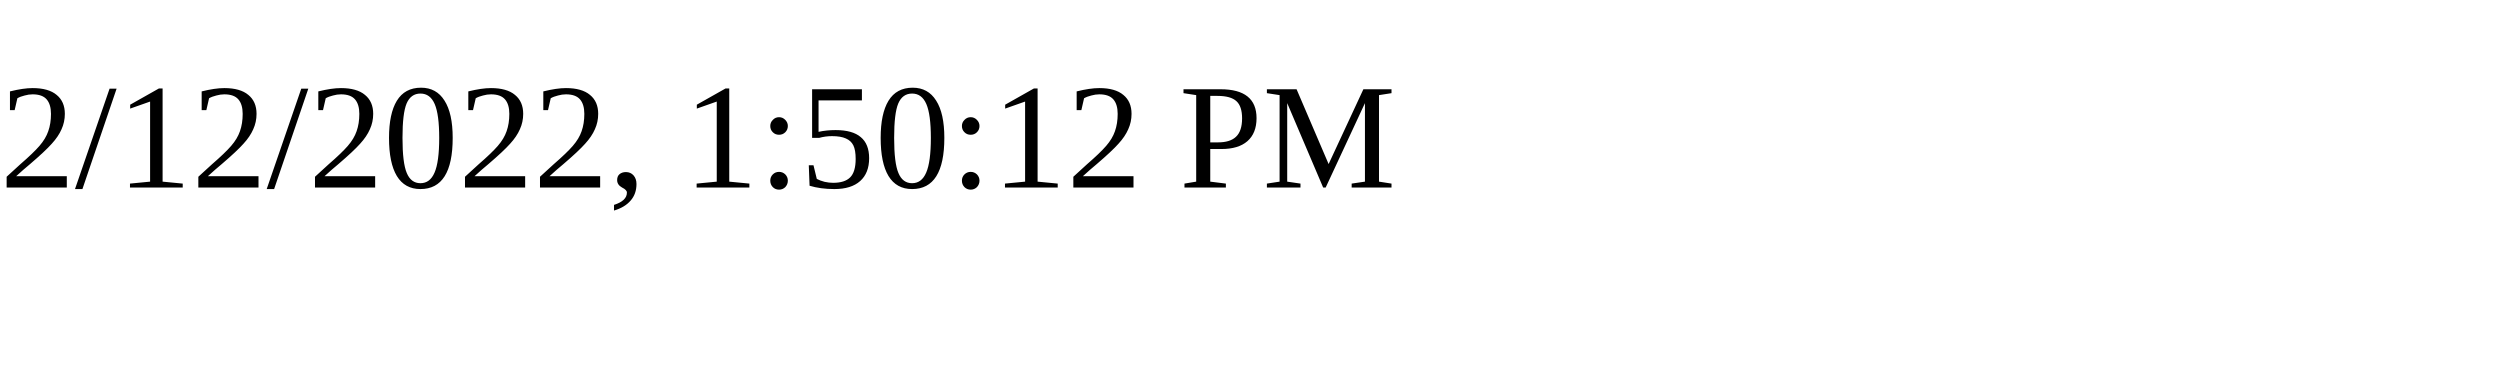
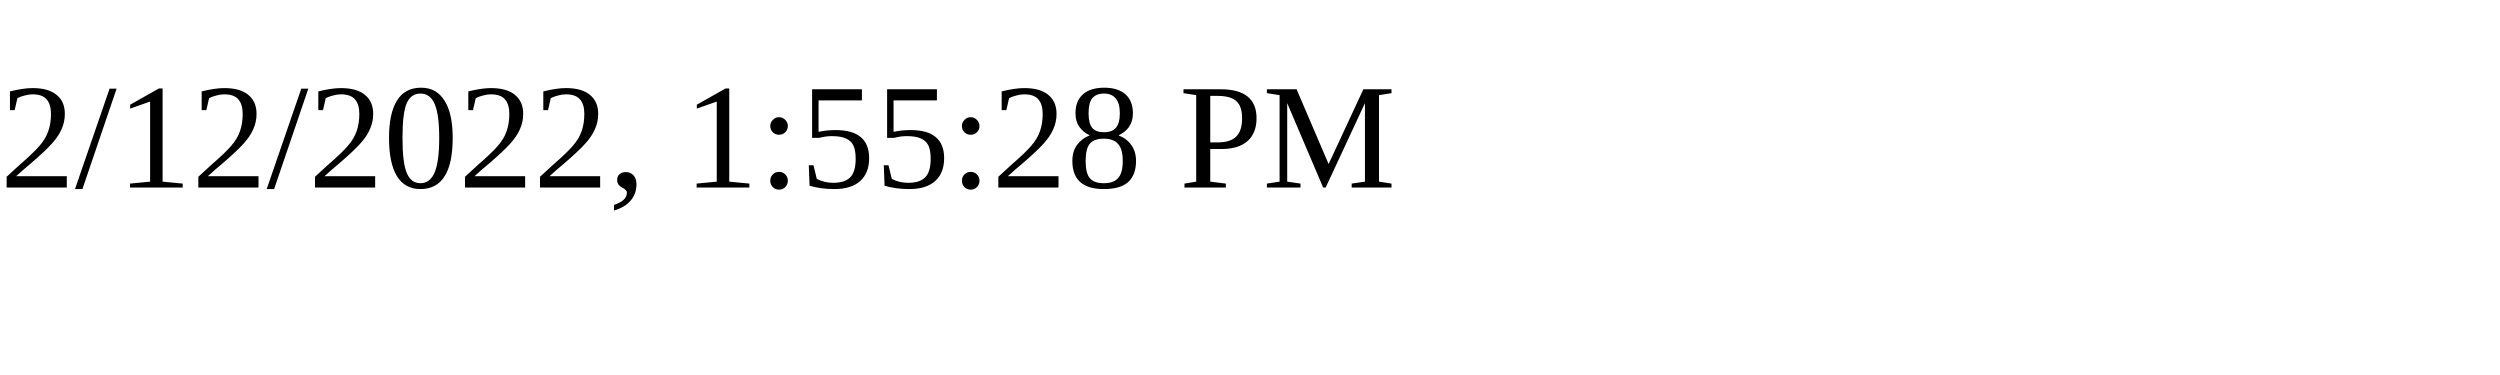
<svg xmlns="http://www.w3.org/2000/svg" height="30" width="200">
-   <text x="0" y="15">2/12/2022, 1:50:12 PM</text>
+   <text x="0" y="15">2/12/2022, 1:55:28 PM</text>
</svg>
